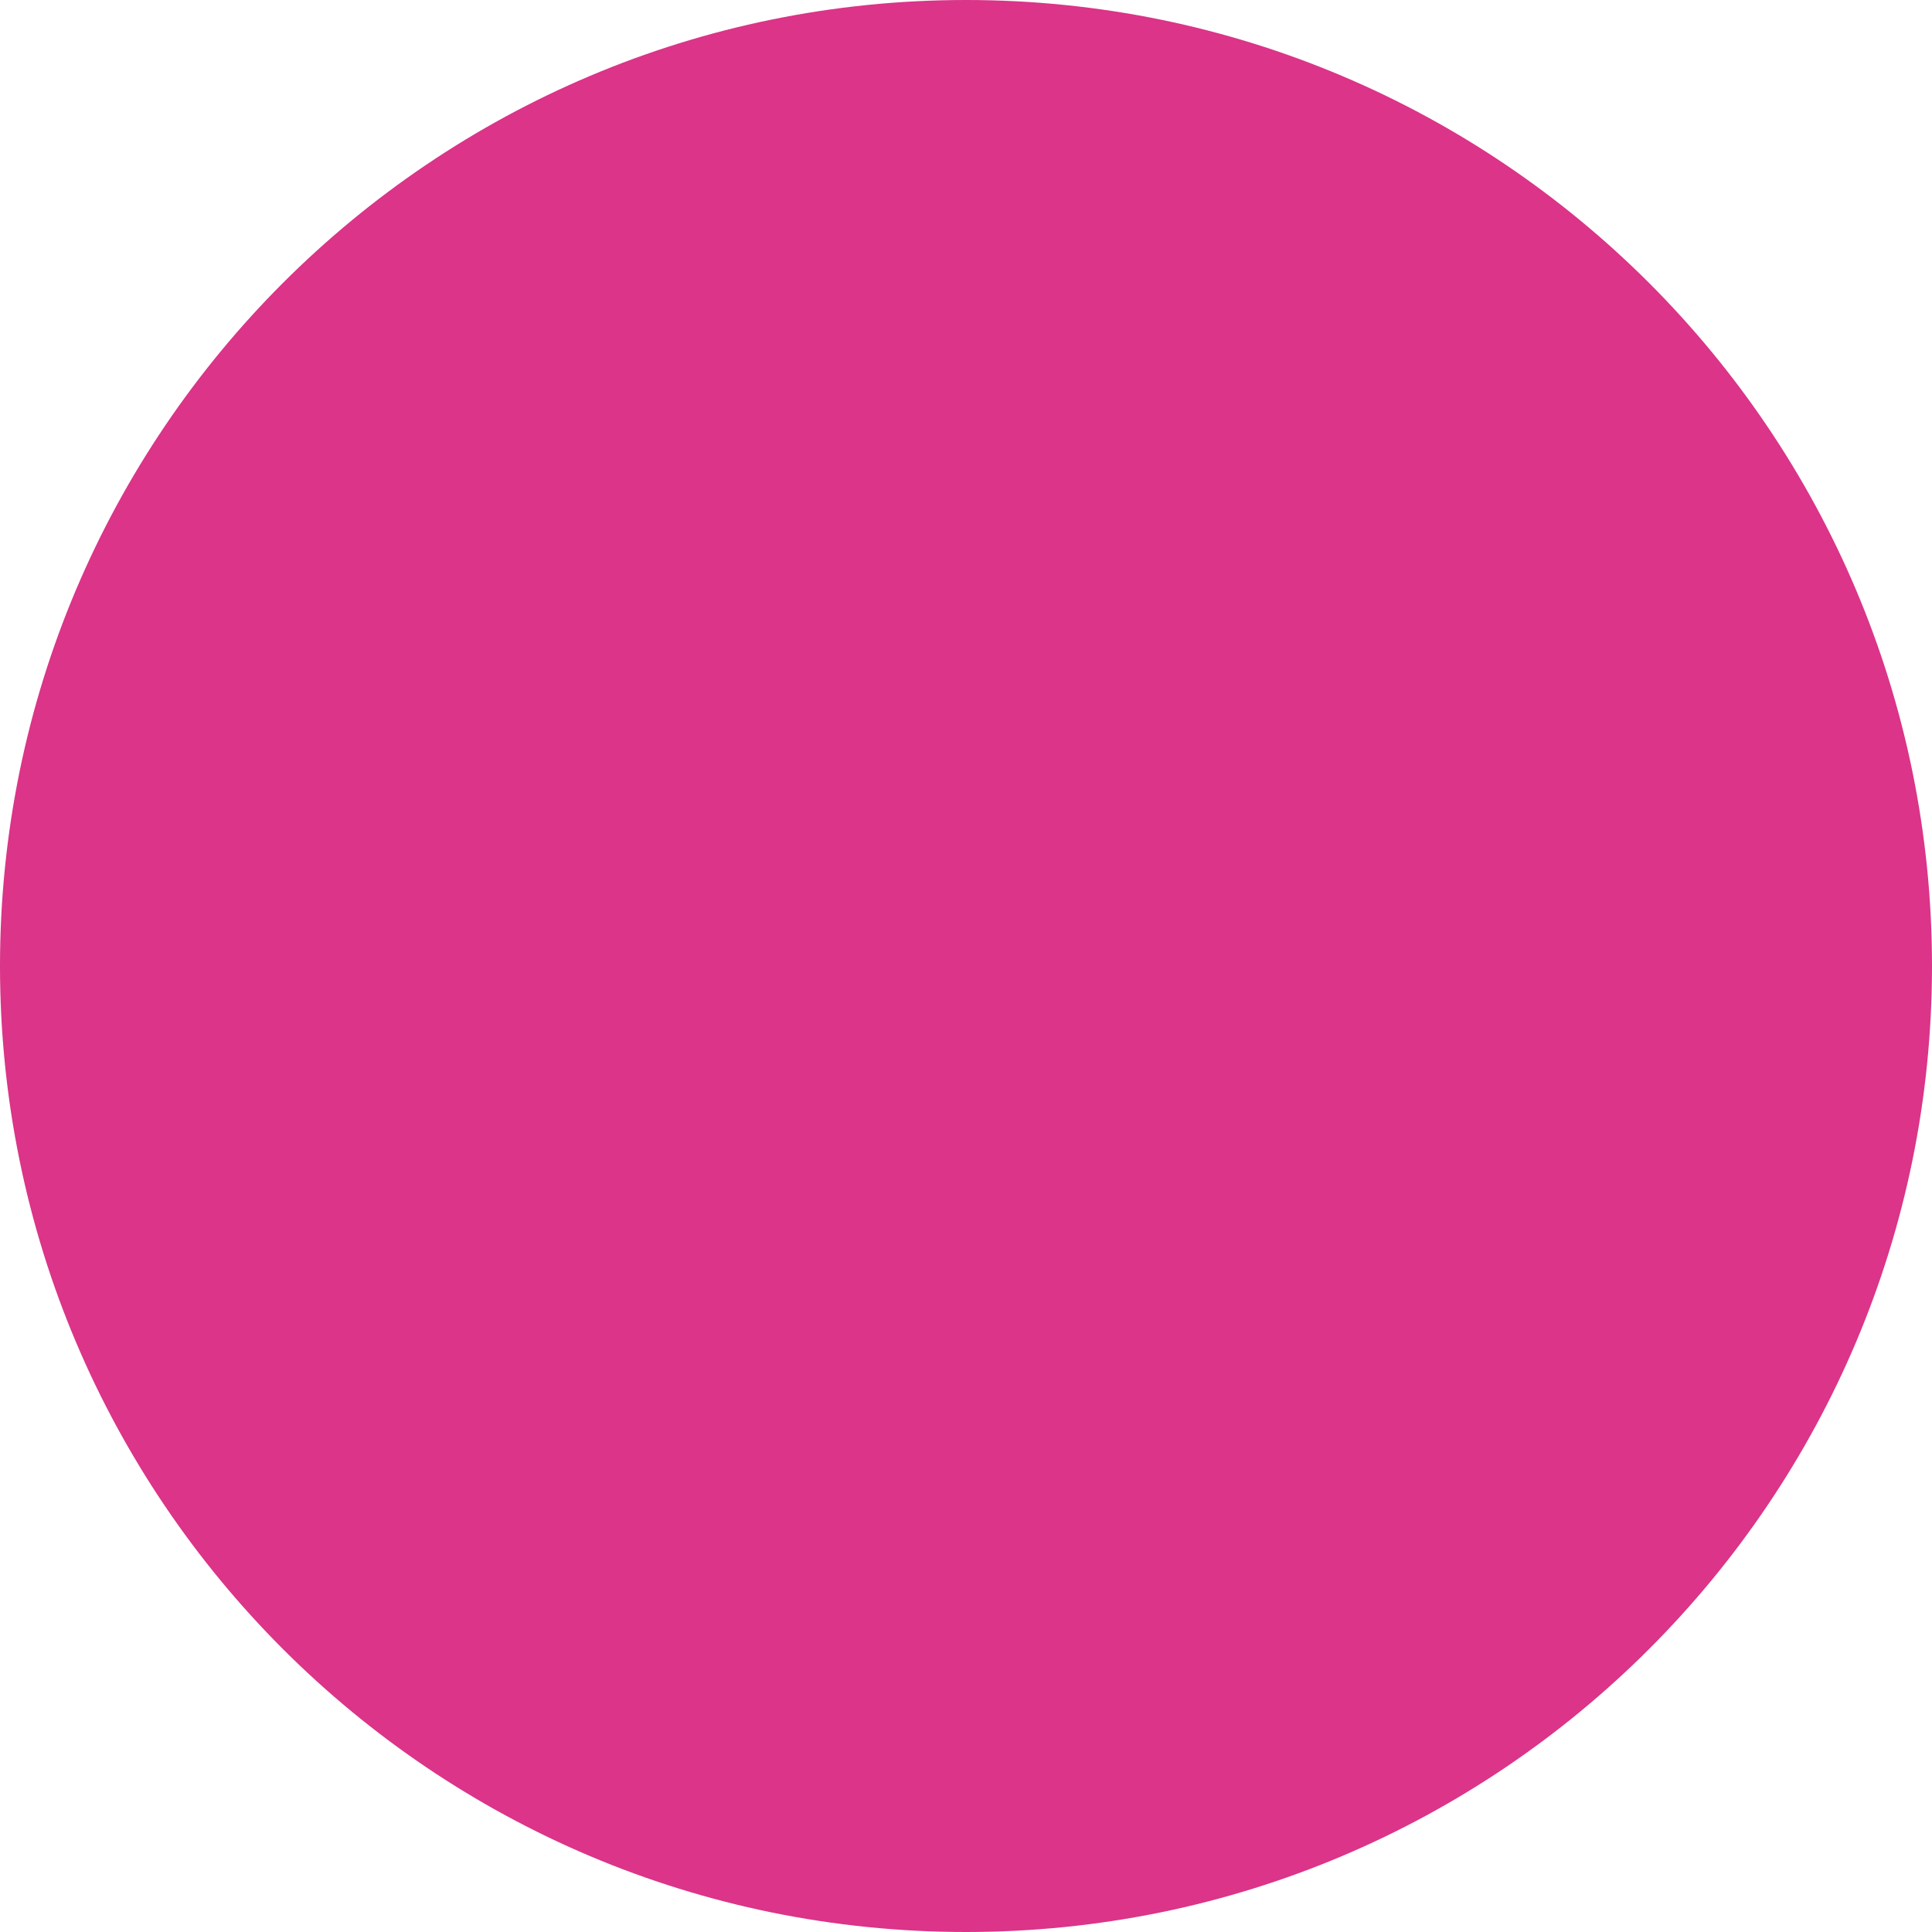
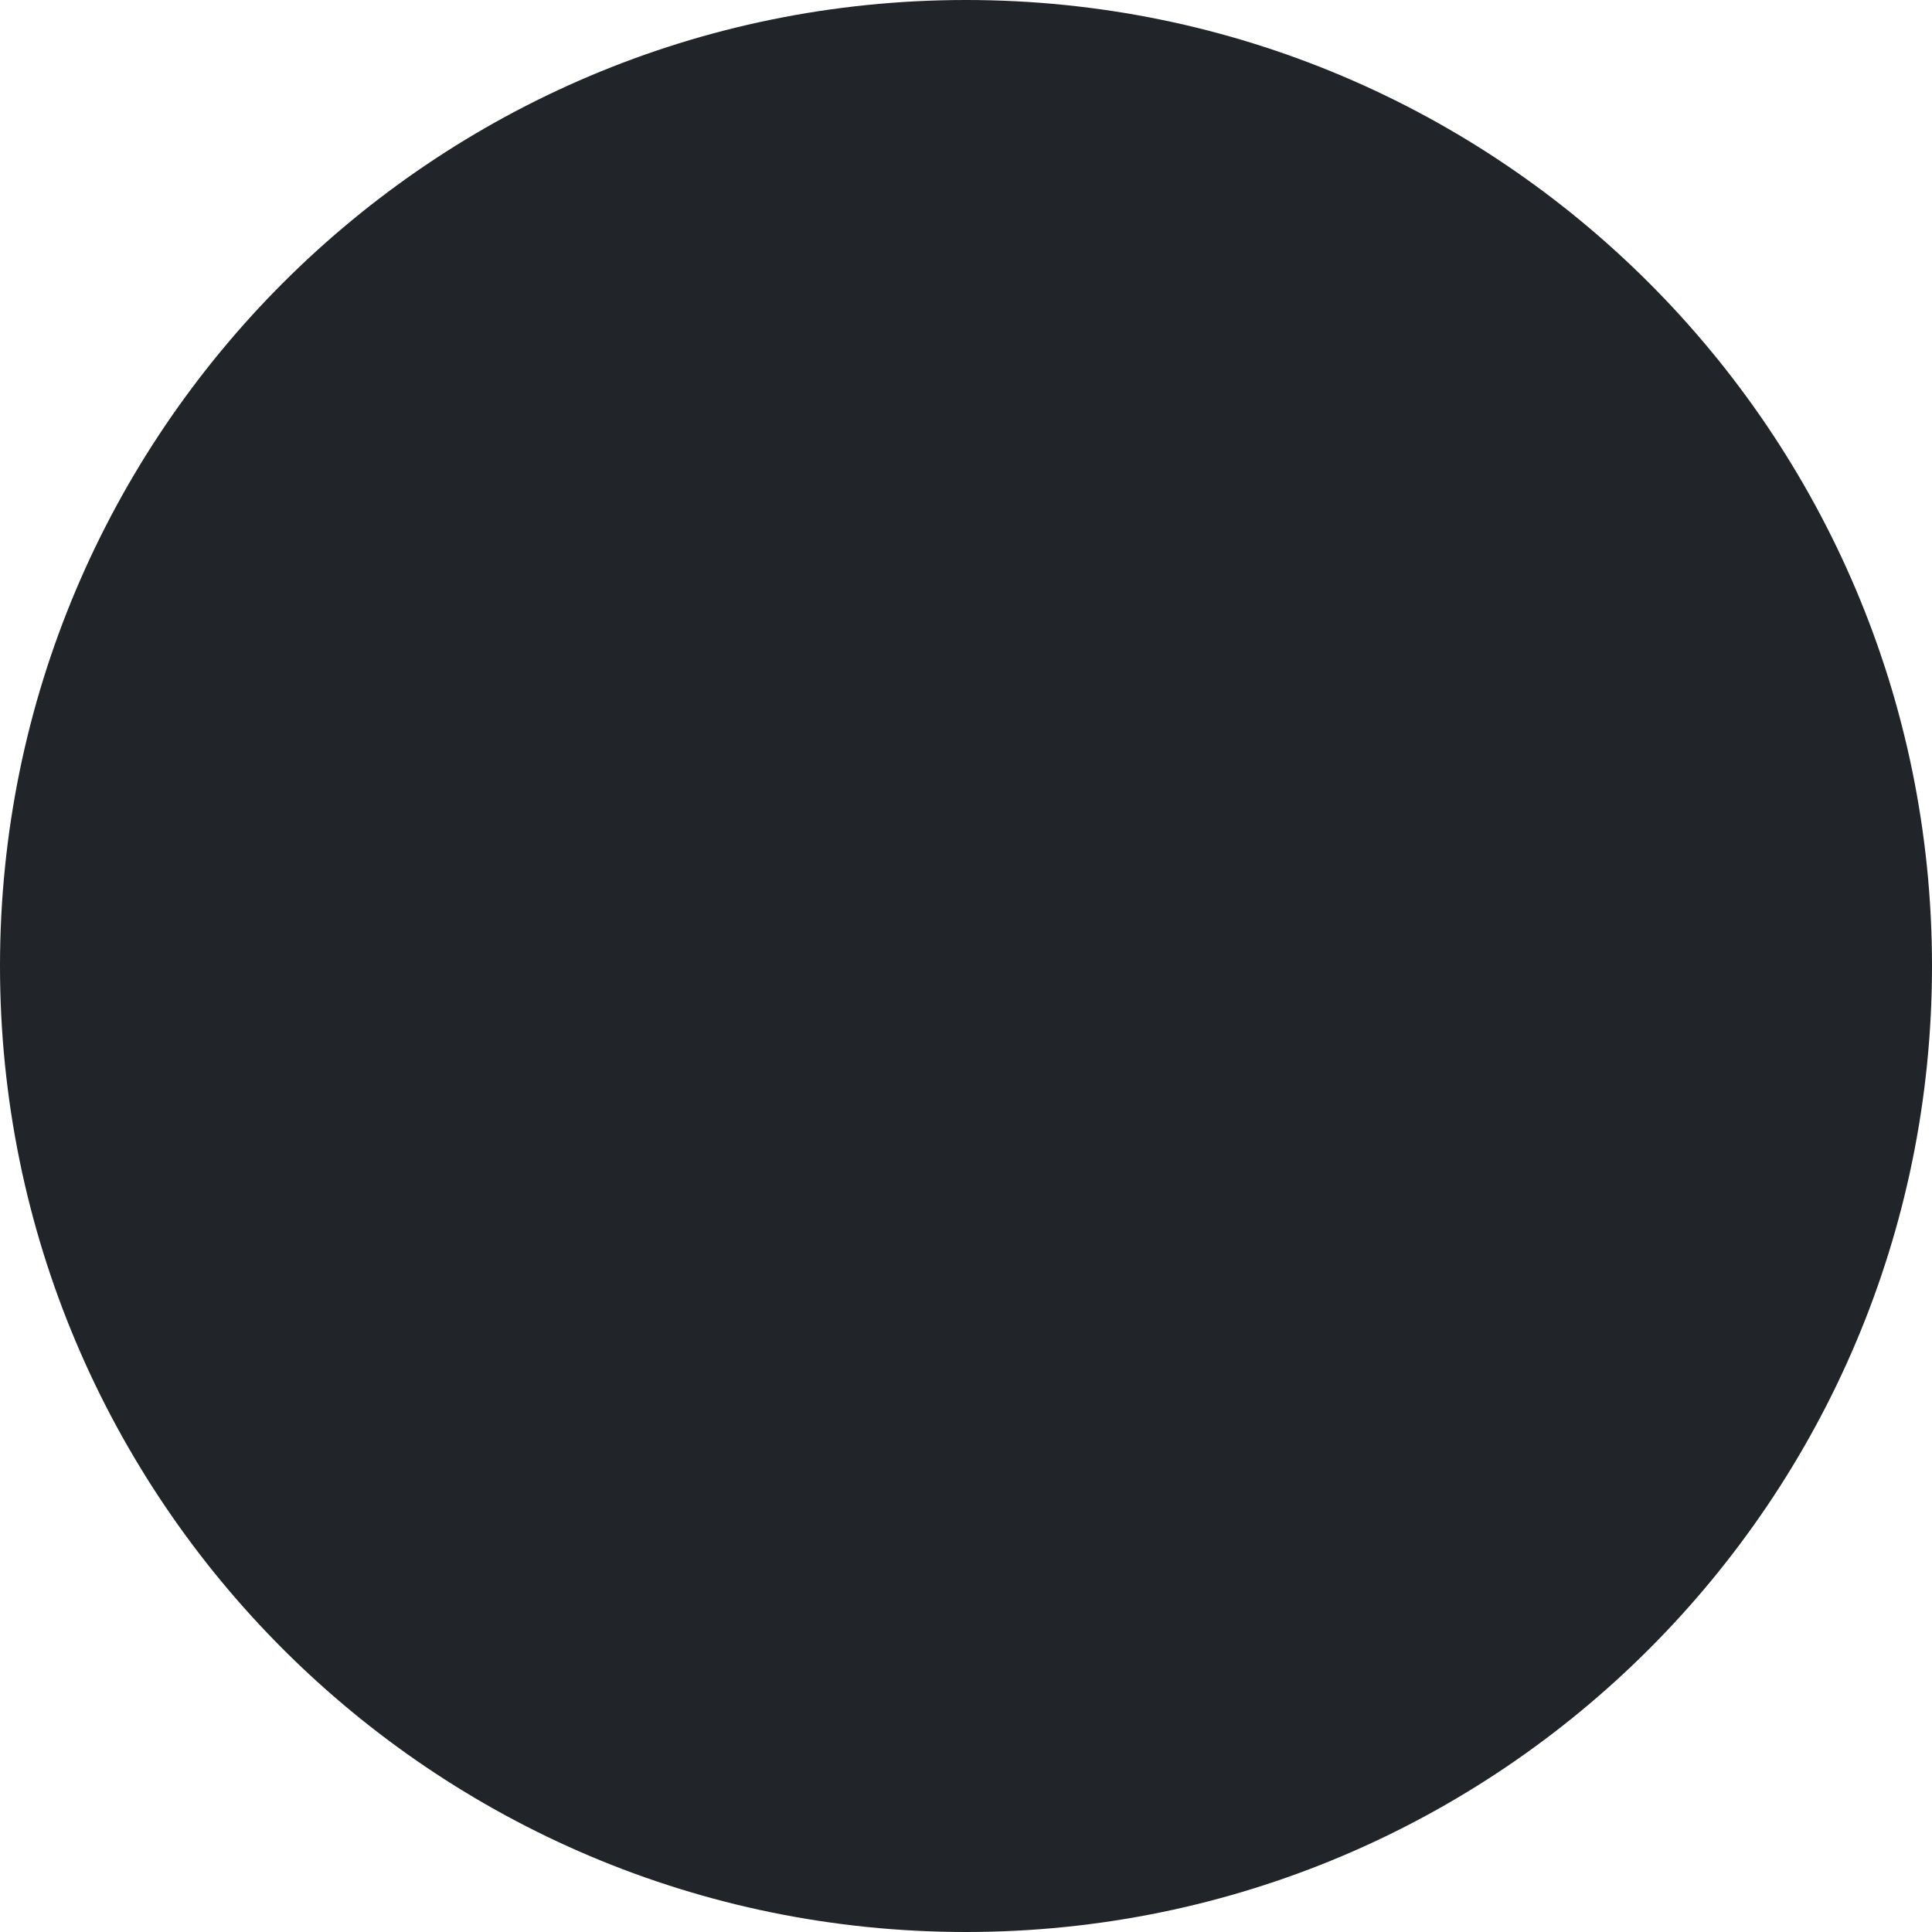
<svg xmlns="http://www.w3.org/2000/svg" viewBox="0 0 480 480">
-   <g fill="#d7227fea">
+   <g fill="#212529">
    <circle cx="240" cy="240" r="240" />
  </g>
</svg>
